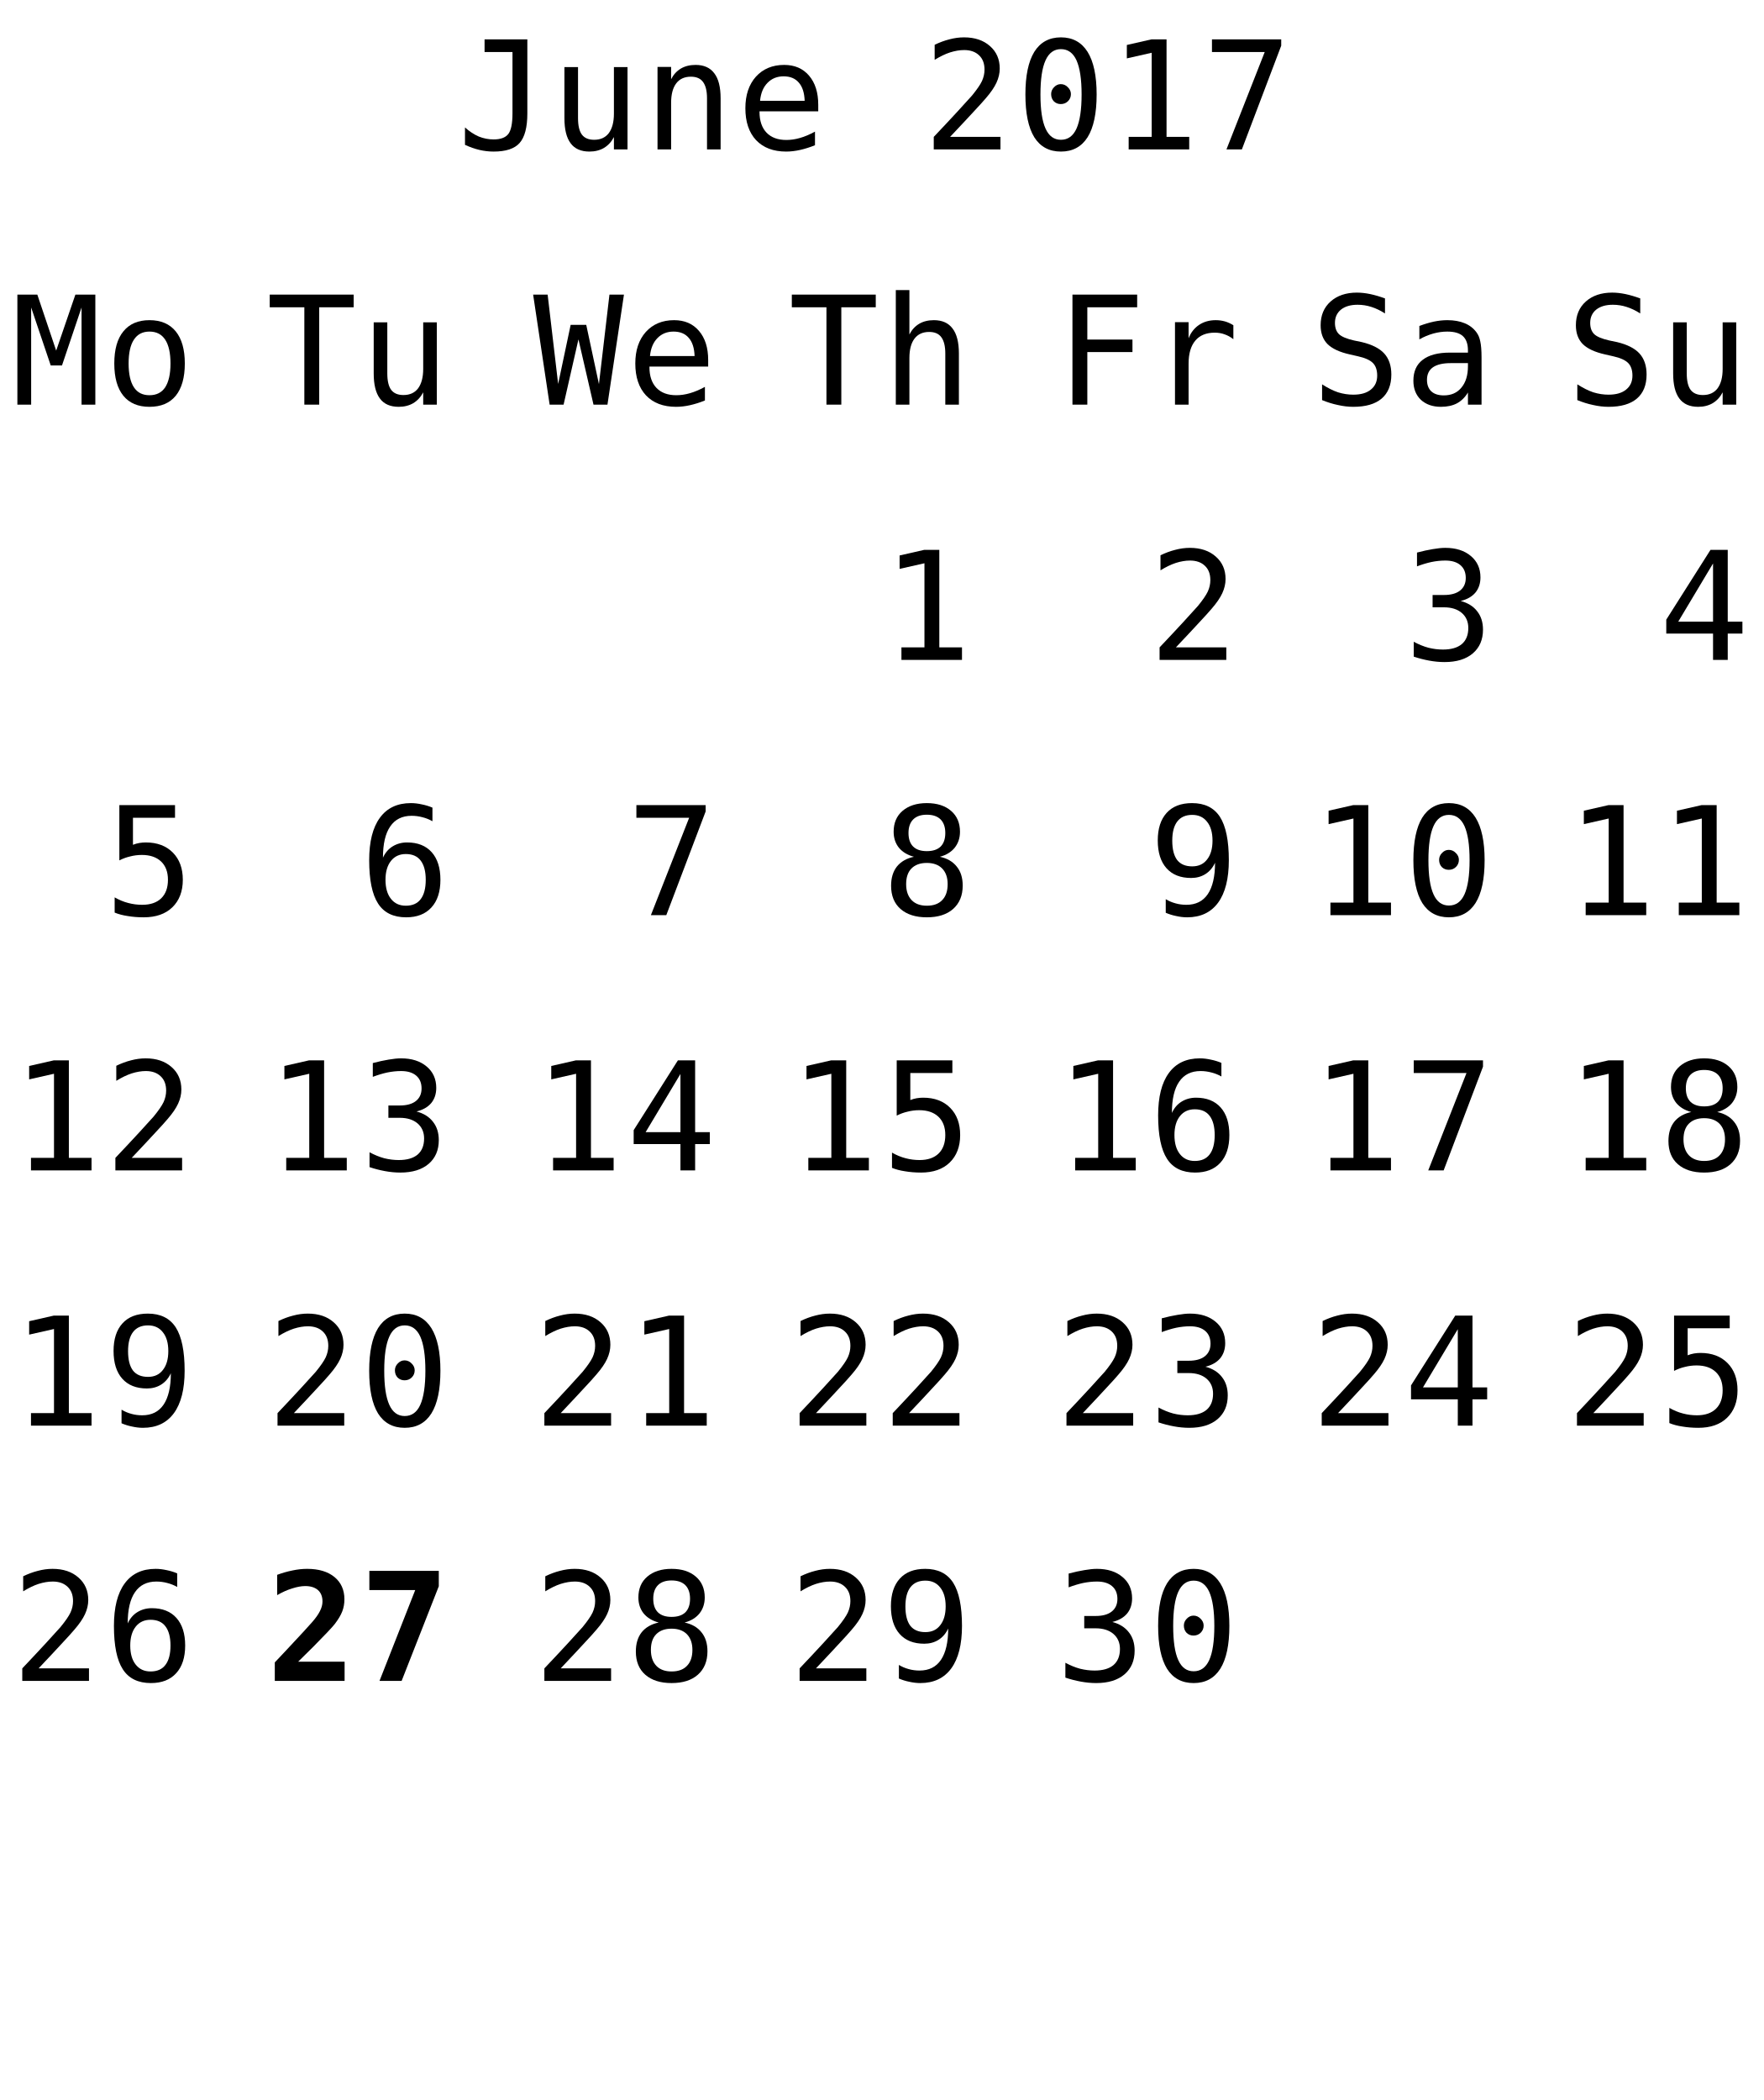
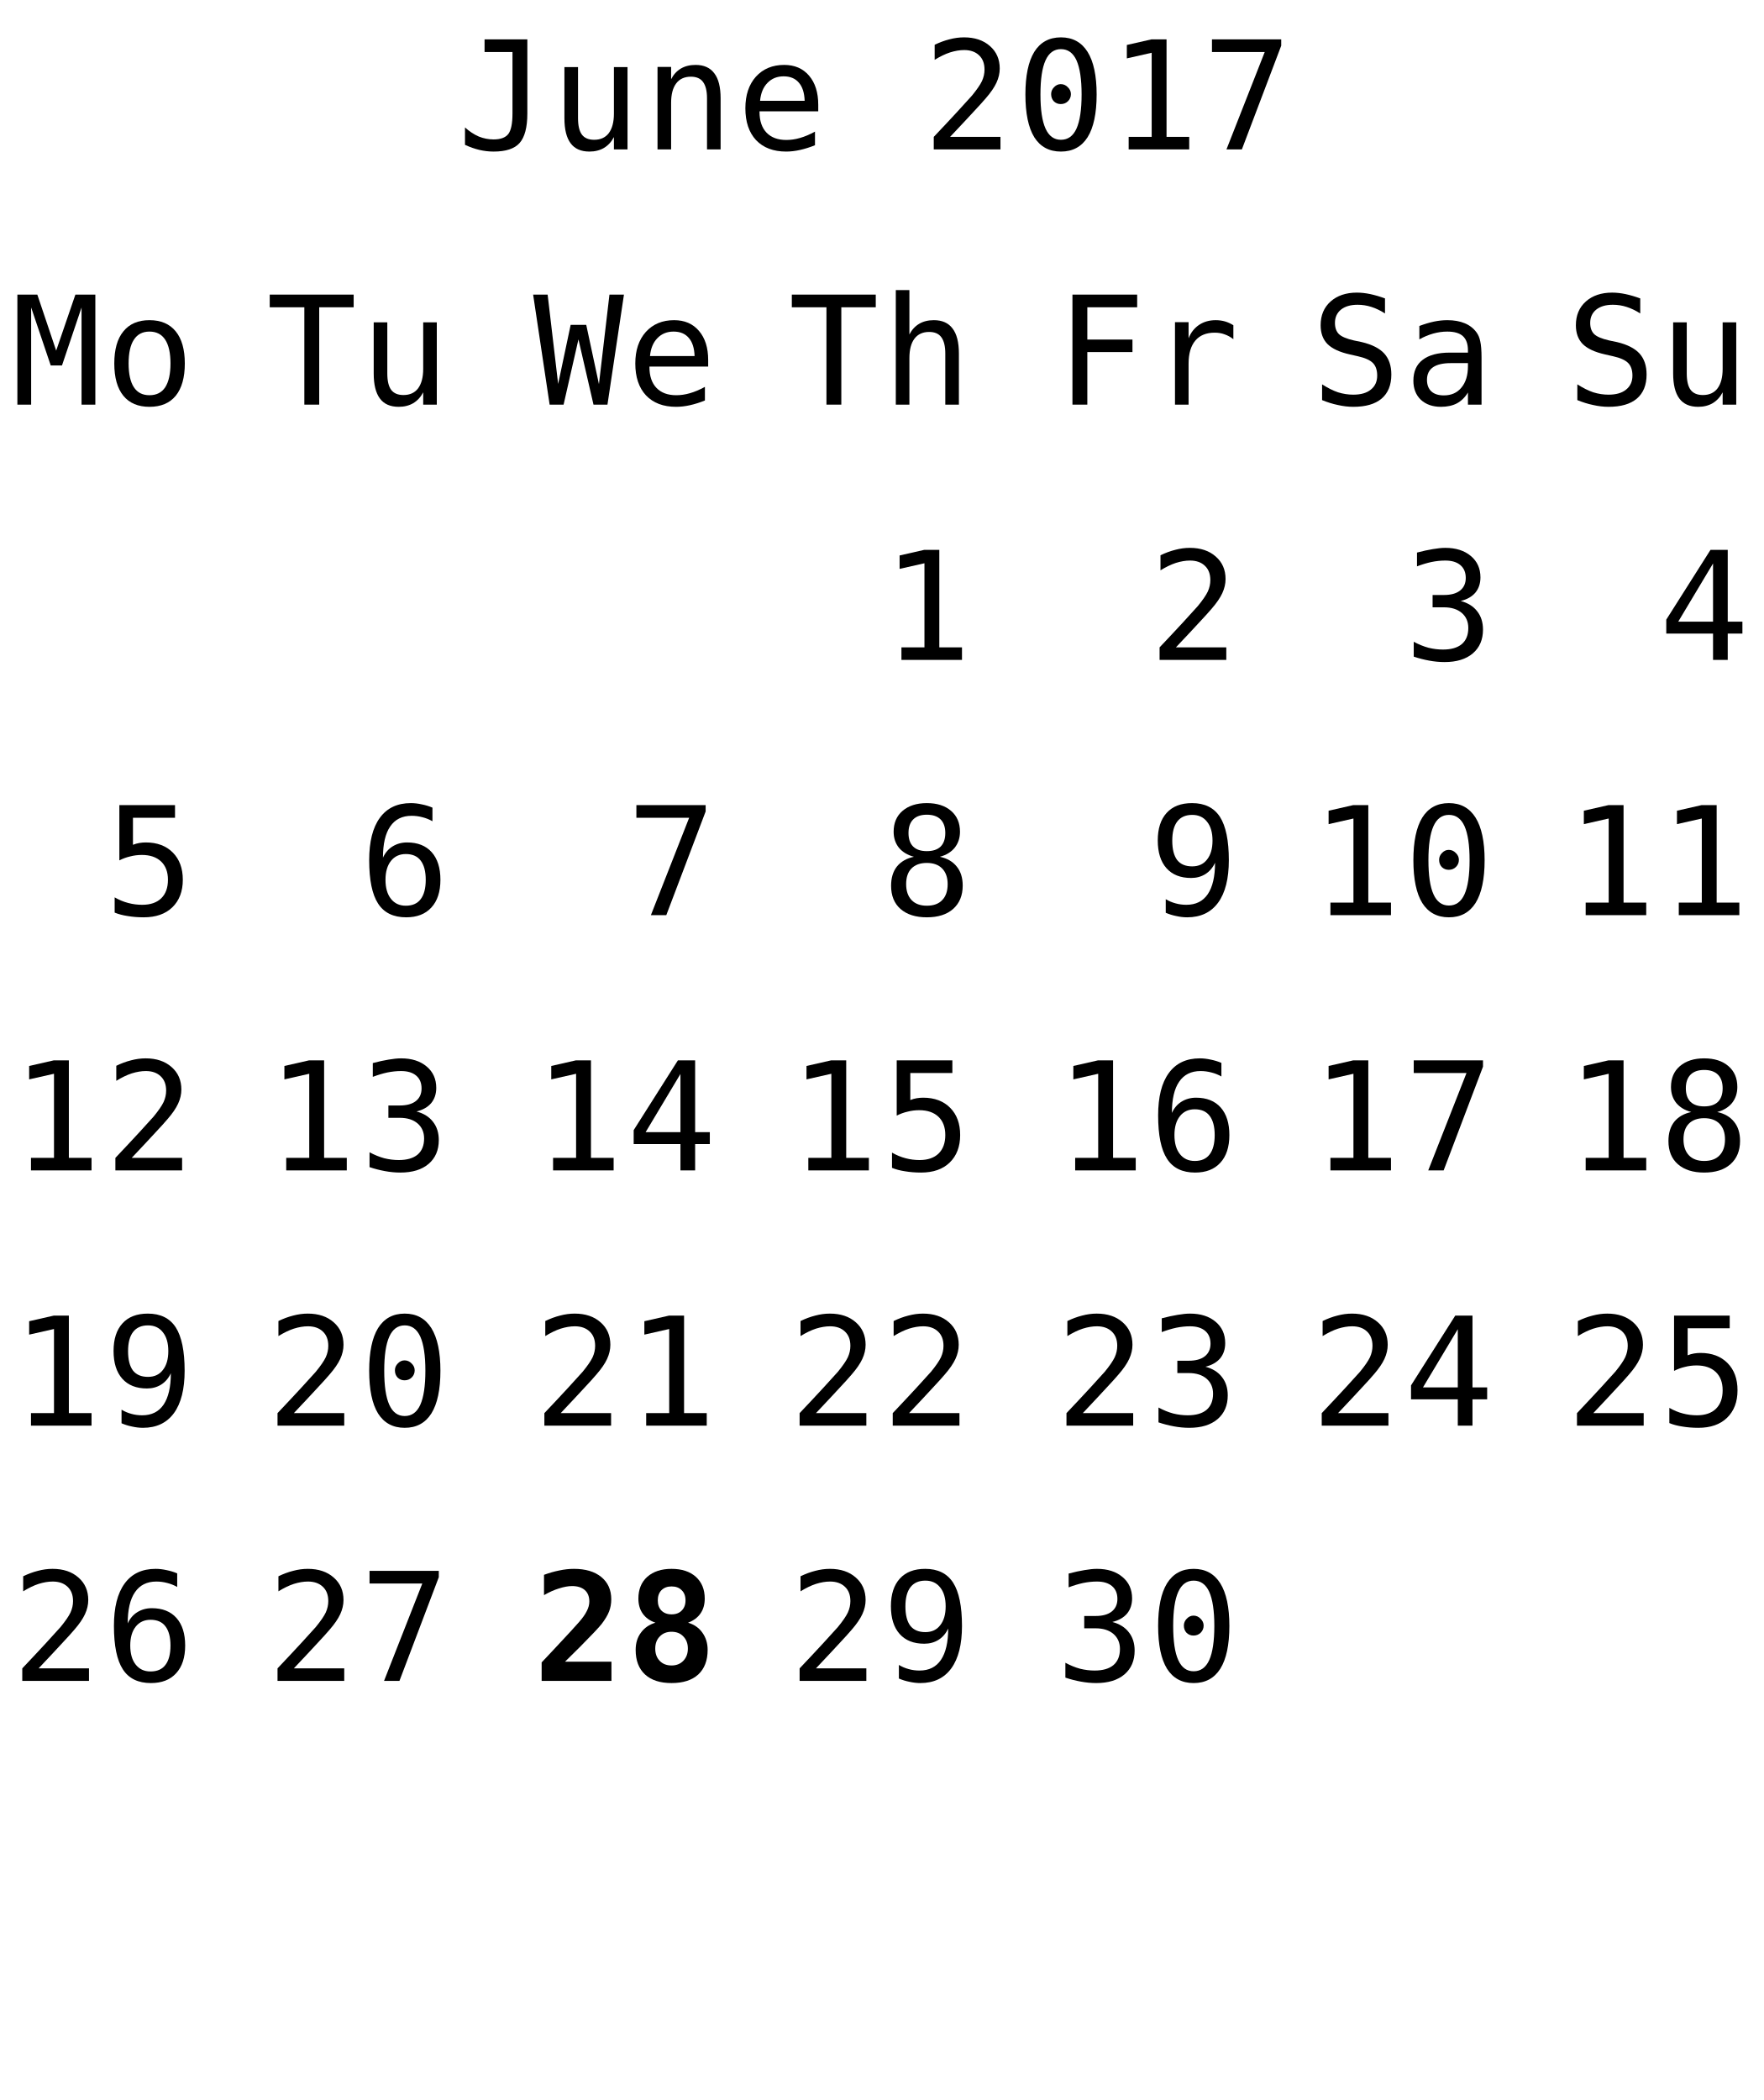
<svg xmlns="http://www.w3.org/2000/svg" xmlns:xlink="http://www.w3.org/1999/xlink" width="152pt" height="181pt" viewBox="0 0 152 181" version="1.1">
  <defs>
    <g>
      <symbol overflow="visible" id="glyph0-0">
        <path style="stroke:none;" d="M 0.656 2.297 L 0.656 -9.172 L 7.156 -9.172 L 7.156 2.297 Z M 1.391 1.578 L 6.438 1.578 L 6.438 -8.438 L 1.391 -8.438 Z M 1.391 1.578 " />
      </symbol>
      <symbol overflow="visible" id="glyph0-1">
        <path style="stroke:none;" d="M 0.688 -0.391 L 0.688 -1.891 C 1.07 -1.547 1.469 -1.285 1.875 -1.109 C 2.289 -0.941 2.719 -0.859 3.156 -0.859 C 3.758 -0.859 4.18 -1.016 4.422 -1.328 C 4.66 -1.641 4.781 -2.227 4.781 -3.094 L 4.781 -8.391 L 2.375 -8.391 L 2.375 -9.484 L 6.062 -9.484 L 6.062 -3.094 C 6.062 -1.895 5.836 -1.047 5.391 -0.547 C 4.953 -0.055 4.207 0.188 3.156 0.188 C 2.75 0.188 2.344 0.141 1.938 0.047 C 1.539 -0.047 1.125 -0.191 0.688 -0.391 Z M 0.688 -0.391 " />
      </symbol>
      <symbol overflow="visible" id="glyph0-2">
        <path style="stroke:none;" d="M 1.234 -2.688 L 1.234 -7.094 L 2.406 -7.094 L 2.406 -2.688 C 2.406 -2.051 2.516 -1.582 2.734 -1.281 C 2.961 -0.977 3.316 -0.828 3.797 -0.828 C 4.348 -0.828 4.77 -1.02 5.062 -1.406 C 5.352 -1.801 5.5 -2.359 5.5 -3.078 L 5.5 -7.094 L 6.672 -7.094 L 6.672 0 L 5.5 0 L 5.5 -1.062 C 5.289 -0.656 5.004 -0.344 4.641 -0.125 C 4.285 0.082 3.867 0.188 3.391 0.188 C 2.66 0.188 2.117 -0.051 1.766 -0.531 C 1.41 -1.008 1.234 -1.727 1.234 -2.688 Z M 1.234 -2.688 " />
      </symbol>
      <symbol overflow="visible" id="glyph0-3">
        <path style="stroke:none;" d="M 6.672 -4.406 L 6.672 0 L 5.5 0 L 5.5 -4.406 C 5.5 -5.039 5.383 -5.508 5.156 -5.812 C 4.938 -6.113 4.586 -6.266 4.109 -6.266 C 3.555 -6.266 3.133 -6.07 2.844 -5.688 C 2.551 -5.301 2.406 -4.742 2.406 -4.016 L 2.406 0 L 1.234 0 L 1.234 -7.109 L 2.406 -7.109 L 2.406 -6.047 C 2.613 -6.453 2.895 -6.758 3.25 -6.969 C 3.602 -7.176 4.023 -7.281 4.516 -7.281 C 5.234 -7.281 5.77 -7.039 6.125 -6.562 C 6.488 -6.094 6.672 -5.375 6.672 -4.406 Z M 6.672 -4.406 " />
      </symbol>
      <symbol overflow="visible" id="glyph0-4">
        <path style="stroke:none;" d="M 7.062 -3.844 L 7.062 -3.281 L 2 -3.281 L 2 -3.234 C 2 -2.461 2.203 -1.863 2.609 -1.438 C 3.016 -1.02 3.582 -0.812 4.312 -0.812 C 4.688 -0.812 5.078 -0.867 5.484 -0.984 C 5.891 -1.098 6.32 -1.281 6.781 -1.531 L 6.781 -0.359 C 6.344 -0.18 5.914 -0.047 5.5 0.047 C 5.082 0.141 4.68 0.188 4.297 0.188 C 3.191 0.188 2.328 -0.141 1.703 -0.797 C 1.086 -1.461 0.781 -2.379 0.781 -3.547 C 0.781 -4.68 1.082 -5.586 1.688 -6.266 C 2.301 -6.941 3.113 -7.281 4.125 -7.281 C 5.031 -7.281 5.742 -6.973 6.266 -6.359 C 6.797 -5.742 7.062 -4.906 7.062 -3.844 Z M 5.891 -4.188 C 5.867 -4.875 5.703 -5.395 5.391 -5.75 C 5.086 -6.113 4.648 -6.297 4.078 -6.297 C 3.516 -6.297 3.051 -6.109 2.688 -5.734 C 2.32 -5.359 2.109 -4.844 2.047 -4.188 Z M 5.891 -4.188 " />
      </symbol>
      <symbol overflow="visible" id="glyph0-5">
        <path style="stroke:none;" d="" />
      </symbol>
      <symbol overflow="visible" id="glyph0-6">
        <path style="stroke:none;" d="M 2.375 -1.078 L 6.719 -1.078 L 6.719 0 L 0.969 0 L 0.969 -1.078 C 1.758 -1.91 2.445 -2.645 3.031 -3.281 C 3.625 -3.926 4.035 -4.379 4.266 -4.641 C 4.691 -5.16 4.977 -5.578 5.125 -5.891 C 5.27 -6.211 5.344 -6.539 5.344 -6.875 C 5.344 -7.406 5.188 -7.816 4.875 -8.109 C 4.562 -8.41 4.133 -8.562 3.594 -8.562 C 3.207 -8.562 2.801 -8.492 2.375 -8.359 C 1.957 -8.223 1.516 -8.008 1.047 -7.719 L 1.047 -9.016 C 1.473 -9.223 1.895 -9.379 2.312 -9.484 C 2.738 -9.598 3.16 -9.656 3.578 -9.656 C 4.504 -9.656 5.25 -9.406 5.812 -8.906 C 6.375 -8.414 6.656 -7.77 6.656 -6.969 C 6.656 -6.562 6.562 -6.156 6.375 -5.75 C 6.188 -5.344 5.879 -4.895 5.453 -4.406 C 5.223 -4.133 4.879 -3.754 4.422 -3.266 C 3.973 -2.773 3.289 -2.047 2.375 -1.078 Z M 2.375 -1.078 " />
      </symbol>
      <symbol overflow="visible" id="glyph0-7">
        <path style="stroke:none;" d="M 3.062 -4.766 C 3.062 -4.992 3.145 -5.191 3.312 -5.359 C 3.477 -5.535 3.672 -5.625 3.891 -5.625 C 4.129 -5.625 4.332 -5.535 4.5 -5.359 C 4.676 -5.191 4.766 -4.992 4.766 -4.766 C 4.766 -4.523 4.68 -4.32 4.516 -4.156 C 4.348 -3.988 4.141 -3.906 3.891 -3.906 C 3.66 -3.906 3.461 -3.984 3.297 -4.141 C 3.141 -4.305 3.062 -4.516 3.062 -4.766 Z M 3.906 -8.641 C 3.312 -8.641 2.867 -8.316 2.578 -7.672 C 2.285 -7.023 2.141 -6.047 2.141 -4.734 C 2.141 -3.422 2.285 -2.441 2.578 -1.797 C 2.867 -1.148 3.312 -0.828 3.906 -0.828 C 4.508 -0.828 4.957 -1.148 5.25 -1.797 C 5.539 -2.441 5.688 -3.422 5.688 -4.734 C 5.688 -6.047 5.539 -7.023 5.25 -7.672 C 4.957 -8.316 4.508 -8.641 3.906 -8.641 Z M 3.906 -9.656 C 4.914 -9.656 5.68 -9.238 6.203 -8.406 C 6.723 -7.57 6.984 -6.348 6.984 -4.734 C 6.984 -3.109 6.723 -1.879 6.203 -1.047 C 5.68 -0.223 4.914 0.188 3.906 0.188 C 2.895 0.188 2.129 -0.223 1.609 -1.047 C 1.098 -1.879 0.844 -3.109 0.844 -4.734 C 0.844 -6.348 1.098 -7.57 1.609 -8.406 C 2.129 -9.238 2.895 -9.656 3.906 -9.656 Z M 3.906 -9.656 " />
      </symbol>
      <symbol overflow="visible" id="glyph0-8">
        <path style="stroke:none;" d="M 1.719 -1.078 L 3.703 -1.078 L 3.703 -8.328 L 1.562 -7.844 L 1.562 -9 L 3.688 -9.484 L 4.984 -9.484 L 4.984 -1.078 L 6.938 -1.078 L 6.938 0 L 1.719 0 Z M 1.719 -1.078 " />
      </symbol>
      <symbol overflow="visible" id="glyph0-9">
        <path style="stroke:none;" d="M 0.875 -9.484 L 6.844 -9.484 L 6.844 -8.938 L 3.453 0 L 2.125 0 L 5.422 -8.391 L 0.875 -8.391 Z M 0.875 -9.484 " />
      </symbol>
      <symbol overflow="visible" id="glyph0-10">
        <path style="stroke:none;" d="M 0.297 -9.484 L 7.531 -9.484 L 7.531 -8.391 L 4.562 -8.391 L 4.562 0 L 3.281 0 L 3.281 -8.391 L 0.297 -8.391 Z M 0.297 -9.484 " />
      </symbol>
      <symbol overflow="visible" id="glyph0-11">
        <path style="stroke:none;" d="M 6.672 -4.406 L 6.672 0 L 5.5 0 L 5.5 -4.406 C 5.5 -5.039 5.383 -5.508 5.156 -5.812 C 4.938 -6.113 4.586 -6.266 4.109 -6.266 C 3.555 -6.266 3.133 -6.07 2.844 -5.688 C 2.551 -5.301 2.406 -4.742 2.406 -4.016 L 2.406 0 L 1.234 0 L 1.234 -9.875 L 2.406 -9.875 L 2.406 -6.047 C 2.613 -6.453 2.895 -6.758 3.25 -6.969 C 3.602 -7.176 4.023 -7.281 4.516 -7.281 C 5.234 -7.281 5.77 -7.039 6.125 -6.562 C 6.488 -6.094 6.672 -5.375 6.672 -4.406 Z M 6.672 -4.406 " />
      </symbol>
      <symbol overflow="visible" id="glyph0-12">
        <path style="stroke:none;" d="M 1.484 -9.484 L 7.062 -9.484 L 7.062 -8.391 L 2.766 -8.391 L 2.766 -5.609 L 6.656 -5.609 L 6.656 -4.531 L 2.766 -4.531 L 2.766 0 L 1.484 0 Z M 1.484 -9.484 " />
      </symbol>
      <symbol overflow="visible" id="glyph0-13">
        <path style="stroke:none;" d="M 7.328 -5.641 C 7.078 -5.836 6.82 -5.977 6.562 -6.062 C 6.312 -6.156 6.031 -6.203 5.719 -6.203 C 4.988 -6.203 4.43 -5.973 4.047 -5.516 C 3.66 -5.055 3.469 -4.395 3.469 -3.531 L 3.469 0 L 2.297 0 L 2.297 -7.109 L 3.469 -7.109 L 3.469 -5.719 C 3.664 -6.219 3.969 -6.602 4.375 -6.875 C 4.781 -7.145 5.258 -7.281 5.812 -7.281 C 6.094 -7.281 6.359 -7.242 6.609 -7.172 C 6.859 -7.098 7.098 -6.988 7.328 -6.844 Z M 7.328 -5.641 " />
      </symbol>
      <symbol overflow="visible" id="glyph0-14">
        <path style="stroke:none;" d="M 6.422 -9.156 L 6.422 -7.859 C 6.035 -8.109 5.645 -8.297 5.25 -8.422 C 4.863 -8.547 4.469 -8.609 4.062 -8.609 C 3.457 -8.609 2.977 -8.469 2.625 -8.188 C 2.281 -7.906 2.109 -7.523 2.109 -7.047 C 2.109 -6.629 2.223 -6.305 2.453 -6.078 C 2.68 -5.859 3.113 -5.676 3.75 -5.531 L 4.422 -5.391 C 5.305 -5.18 5.953 -4.852 6.359 -4.406 C 6.766 -3.957 6.969 -3.352 6.969 -2.594 C 6.969 -1.688 6.688 -0.992 6.125 -0.516 C 5.57 -0.047 4.758 0.188 3.688 0.188 C 3.25 0.188 2.805 0.133 2.359 0.031 C 1.91 -0.062 1.457 -0.203 1 -0.391 L 1 -1.75 C 1.488 -1.438 1.945 -1.207 2.375 -1.062 C 2.812 -0.926 3.25 -0.859 3.688 -0.859 C 4.344 -0.859 4.848 -1.004 5.203 -1.297 C 5.566 -1.586 5.75 -1.988 5.75 -2.5 C 5.75 -2.977 5.625 -3.344 5.375 -3.594 C 5.125 -3.844 4.691 -4.035 4.078 -4.172 L 3.391 -4.328 C 2.516 -4.523 1.875 -4.82 1.469 -5.219 C 1.07 -5.625 0.875 -6.164 0.875 -6.844 C 0.875 -7.695 1.16 -8.379 1.734 -8.891 C 2.305 -9.398 3.062 -9.656 4 -9.656 C 4.363 -9.656 4.742 -9.613 5.141 -9.531 C 5.547 -9.445 5.973 -9.32 6.422 -9.156 Z M 6.422 -9.156 " />
      </symbol>
      <symbol overflow="visible" id="glyph0-15">
        <path style="stroke:none;" d="M 4.453 -3.578 L 4.062 -3.578 C 3.383 -3.578 2.875 -3.457 2.531 -3.219 C 2.188 -2.977 2.016 -2.617 2.016 -2.141 C 2.016 -1.711 2.141 -1.379 2.391 -1.141 C 2.648 -0.91 3.008 -0.797 3.469 -0.797 C 4.113 -0.797 4.617 -1.02 4.984 -1.469 C 5.359 -1.914 5.547 -2.531 5.547 -3.312 L 5.547 -3.578 Z M 6.719 -4.062 L 6.719 0 L 5.547 0 L 5.547 -1.047 C 5.297 -0.629 4.977 -0.316 4.594 -0.109 C 4.219 0.086 3.758 0.188 3.219 0.188 C 2.5 0.188 1.922 -0.016 1.484 -0.422 C 1.055 -0.836 0.844 -1.383 0.844 -2.062 C 0.844 -2.852 1.109 -3.453 1.641 -3.859 C 2.172 -4.273 2.953 -4.484 3.984 -4.484 L 5.547 -4.484 L 5.547 -4.672 C 5.547 -5.234 5.398 -5.645 5.109 -5.906 C 4.828 -6.164 4.379 -6.297 3.766 -6.297 C 3.359 -6.297 2.953 -6.238 2.547 -6.125 C 2.141 -6.008 1.742 -5.844 1.359 -5.625 L 1.359 -6.781 C 1.797 -6.945 2.211 -7.07 2.609 -7.156 C 3.004 -7.238 3.391 -7.281 3.766 -7.281 C 4.348 -7.281 4.848 -7.191 5.266 -7.016 C 5.68 -6.848 6.02 -6.586 6.281 -6.234 C 6.438 -6.023 6.547 -5.766 6.609 -5.453 C 6.68 -5.141 6.719 -4.676 6.719 -4.062 Z M 6.719 -4.062 " />
      </symbol>
      <symbol overflow="visible" id="glyph0-16">
        <path style="stroke:none;" d="M 4.922 -5.078 C 5.547 -4.91 6.02 -4.613 6.344 -4.188 C 6.676 -3.77 6.844 -3.242 6.844 -2.609 C 6.844 -1.742 6.551 -1.062 5.969 -0.562 C 5.383 -0.062 4.57 0.188 3.531 0.188 C 3.094 0.188 2.648 0.145 2.203 0.062 C 1.754 -0.02 1.312 -0.133 0.875 -0.281 L 0.875 -1.562 C 1.301 -1.332 1.723 -1.16 2.141 -1.047 C 2.566 -0.941 2.984 -0.891 3.391 -0.891 C 4.098 -0.891 4.641 -1.047 5.016 -1.359 C 5.391 -1.68 5.578 -2.145 5.578 -2.75 C 5.578 -3.289 5.391 -3.723 5.016 -4.047 C 4.641 -4.367 4.129 -4.531 3.484 -4.531 L 2.5 -4.531 L 2.5 -5.594 L 3.484 -5.594 C 4.078 -5.594 4.535 -5.719 4.859 -5.969 C 5.191 -6.227 5.359 -6.594 5.359 -7.062 C 5.359 -7.539 5.203 -7.91 4.891 -8.172 C 4.586 -8.43 4.156 -8.562 3.594 -8.562 C 3.207 -8.562 2.812 -8.52 2.406 -8.438 C 2.008 -8.352 1.594 -8.227 1.156 -8.062 L 1.156 -9.25 C 1.664 -9.383 2.117 -9.484 2.516 -9.547 C 2.922 -9.617 3.281 -9.656 3.594 -9.656 C 4.508 -9.656 5.242 -9.422 5.797 -8.953 C 6.348 -8.492 6.625 -7.879 6.625 -7.109 C 6.625 -6.586 6.477 -6.148 6.188 -5.797 C 5.895 -5.453 5.473 -5.211 4.922 -5.078 Z M 4.922 -5.078 " />
      </symbol>
      <symbol overflow="visible" id="glyph0-17">
        <path style="stroke:none;" d="M 4.672 -8.312 L 1.672 -3.297 L 4.672 -3.297 Z M 4.453 -9.484 L 5.938 -9.484 L 5.938 -3.297 L 7.203 -3.297 L 7.203 -2.266 L 5.938 -2.266 L 5.938 0 L 4.672 0 L 4.672 -2.266 L 0.641 -2.266 L 0.641 -3.469 Z M 4.453 -9.484 " />
      </symbol>
      <symbol overflow="visible" id="glyph0-18">
        <path style="stroke:none;" d="M 0.547 -9.484 L 2.266 -9.484 L 3.891 -4.656 L 5.547 -9.484 L 7.266 -9.484 L 7.266 0 L 6.078 0 L 6.078 -8.375 L 4.391 -3.375 L 3.422 -3.375 L 1.734 -8.375 L 1.734 0 L 0.547 0 Z M 0.547 -9.484 " />
      </symbol>
      <symbol overflow="visible" id="glyph0-19">
        <path style="stroke:none;" d="M 3.906 -6.297 C 3.312 -6.297 2.863 -6.062 2.562 -5.594 C 2.258 -5.133 2.109 -4.453 2.109 -3.547 C 2.109 -2.648 2.258 -1.969 2.562 -1.5 C 2.863 -1.039 3.312 -0.812 3.906 -0.812 C 4.508 -0.812 4.961 -1.039 5.266 -1.5 C 5.566 -1.969 5.719 -2.648 5.719 -3.547 C 5.719 -4.453 5.566 -5.133 5.266 -5.594 C 4.961 -6.062 4.508 -6.297 3.906 -6.297 Z M 3.906 -7.281 C 4.895 -7.281 5.648 -6.957 6.172 -6.312 C 6.691 -5.676 6.953 -4.754 6.953 -3.547 C 6.953 -2.336 6.691 -1.41 6.172 -0.766 C 5.648 -0.129 4.895 0.188 3.906 0.188 C 2.926 0.188 2.176 -0.129 1.656 -0.766 C 1.133 -1.41 0.875 -2.336 0.875 -3.547 C 0.875 -4.754 1.133 -5.676 1.656 -6.312 C 2.176 -6.957 2.926 -7.281 3.906 -7.281 Z M 3.906 -7.281 " />
      </symbol>
      <symbol overflow="visible" id="glyph0-20">
        <path style="stroke:none;" d="M 1.312 -9.484 L 6.109 -9.484 L 6.109 -8.391 L 2.484 -8.391 L 2.484 -6.062 C 2.66 -6.133 2.844 -6.188 3.031 -6.219 C 3.219 -6.25 3.406 -6.266 3.594 -6.266 C 4.57 -6.266 5.348 -5.973 5.922 -5.391 C 6.492 -4.816 6.781 -4.035 6.781 -3.047 C 6.781 -2.047 6.477 -1.254 5.875 -0.672 C 5.281 -0.098 4.457 0.188 3.406 0.188 C 2.906 0.188 2.445 0.148 2.031 0.078 C 1.613 0.016 1.238 -0.082 0.906 -0.219 L 0.906 -1.531 C 1.289 -1.312 1.68 -1.148 2.078 -1.047 C 2.473 -0.941 2.875 -0.891 3.281 -0.891 C 3.988 -0.891 4.535 -1.078 4.922 -1.453 C 5.305 -1.828 5.5 -2.359 5.5 -3.047 C 5.5 -3.723 5.301 -4.25 4.906 -4.625 C 4.508 -5 3.957 -5.188 3.25 -5.188 C 2.906 -5.188 2.57 -5.145 2.25 -5.062 C 1.926 -4.988 1.613 -4.875 1.312 -4.719 Z M 1.312 -9.484 " />
      </symbol>
      <symbol overflow="visible" id="glyph0-21">
        <path style="stroke:none;" d="M 6.297 -9.266 L 6.297 -8.094 C 6.023 -8.25 5.738 -8.363 5.438 -8.438 C 5.133 -8.52 4.82 -8.562 4.5 -8.562 C 3.688 -8.562 3.07 -8.254 2.656 -7.641 C 2.238 -7.035 2.031 -6.141 2.031 -4.953 C 2.227 -5.379 2.504 -5.703 2.859 -5.922 C 3.223 -6.148 3.641 -6.266 4.109 -6.266 C 5.023 -6.266 5.734 -5.984 6.234 -5.422 C 6.734 -4.859 6.984 -4.066 6.984 -3.047 C 6.984 -2.016 6.723 -1.219 6.203 -0.656 C 5.691 -0.094 4.969 0.188 4.031 0.188 C 2.926 0.188 2.117 -0.207 1.609 -1 C 1.098 -1.789 0.844 -3.035 0.844 -4.734 C 0.844 -6.328 1.148 -7.547 1.766 -8.391 C 2.379 -9.234 3.27 -9.656 4.438 -9.656 C 4.75 -9.656 5.062 -9.617 5.375 -9.547 C 5.695 -9.484 6.004 -9.391 6.297 -9.266 Z M 4 -5.266 C 3.457 -5.266 3.031 -5.066 2.719 -4.672 C 2.406 -4.273 2.25 -3.734 2.25 -3.047 C 2.25 -2.348 2.406 -1.801 2.719 -1.406 C 3.031 -1.008 3.457 -0.812 4 -0.812 C 4.57 -0.812 5 -1 5.281 -1.375 C 5.57 -1.75 5.719 -2.305 5.719 -3.047 C 5.719 -3.773 5.57 -4.328 5.281 -4.703 C 5 -5.078 4.57 -5.266 4 -5.266 Z M 4 -5.266 " />
      </symbol>
      <symbol overflow="visible" id="glyph0-22">
        <path style="stroke:none;" d="M 0 -9.484 L 1.25 -9.484 L 2.156 -1.781 L 3.234 -6.875 L 4.578 -6.875 L 5.672 -1.766 L 6.578 -9.484 L 7.828 -9.484 L 6.406 0 L 5.203 0 L 3.906 -5.625 L 2.625 0 L 1.422 0 Z M 0 -9.484 " />
      </symbol>
      <symbol overflow="visible" id="glyph0-23">
        <path style="stroke:none;" d="M 3.906 -4.5 C 3.332 -4.5 2.891 -4.336 2.578 -4.016 C 2.273 -3.703 2.125 -3.254 2.125 -2.672 C 2.125 -2.086 2.281 -1.629 2.594 -1.297 C 2.906 -0.973 3.344 -0.812 3.906 -0.812 C 4.488 -0.812 4.93 -0.973 5.234 -1.297 C 5.547 -1.617 5.703 -2.078 5.703 -2.672 C 5.703 -3.242 5.547 -3.691 5.234 -4.016 C 4.922 -4.336 4.477 -4.5 3.906 -4.5 Z M 2.797 -5.031 C 2.242 -5.176 1.812 -5.438 1.5 -5.812 C 1.195 -6.195 1.047 -6.656 1.047 -7.188 C 1.047 -7.945 1.301 -8.547 1.812 -8.984 C 2.332 -9.43 3.031 -9.656 3.906 -9.656 C 4.789 -9.656 5.488 -9.43 6 -8.984 C 6.508 -8.547 6.766 -7.945 6.766 -7.188 C 6.766 -6.656 6.613 -6.195 6.312 -5.812 C 6.008 -5.438 5.582 -5.176 5.031 -5.031 C 5.664 -4.895 6.148 -4.613 6.484 -4.188 C 6.828 -3.77 7 -3.223 7 -2.547 C 7 -1.691 6.723 -1.02 6.172 -0.531 C 5.629 -0.051 4.875 0.188 3.906 0.188 C 2.945 0.188 2.191 -0.051 1.641 -0.531 C 1.098 -1.008 0.828 -1.676 0.828 -2.531 C 0.828 -3.207 0.992 -3.758 1.328 -4.188 C 1.672 -4.613 2.16 -4.895 2.797 -5.031 Z M 2.328 -7.078 C 2.328 -6.566 2.461 -6.176 2.734 -5.906 C 3.004 -5.645 3.395 -5.516 3.906 -5.516 C 4.426 -5.516 4.82 -5.645 5.094 -5.906 C 5.363 -6.176 5.5 -6.566 5.5 -7.078 C 5.5 -7.586 5.363 -7.977 5.094 -8.25 C 4.82 -8.52 4.426 -8.656 3.906 -8.656 C 3.395 -8.656 3.004 -8.52 2.734 -8.25 C 2.461 -7.977 2.328 -7.586 2.328 -7.078 Z M 2.328 -7.078 " />
      </symbol>
      <symbol overflow="visible" id="glyph0-24">
        <path style="stroke:none;" d="M 3.781 -4.203 C 4.332 -4.203 4.758 -4.398 5.062 -4.797 C 5.375 -5.191 5.531 -5.734 5.531 -6.422 C 5.531 -7.117 5.375 -7.66 5.062 -8.047 C 4.758 -8.441 4.332 -8.641 3.781 -8.641 C 3.219 -8.641 2.789 -8.453 2.5 -8.078 C 2.207 -7.703 2.062 -7.148 2.062 -6.422 C 2.062 -5.68 2.203 -5.125 2.484 -4.75 C 2.773 -4.383 3.207 -4.203 3.781 -4.203 Z M 1.5 -0.203 L 1.5 -1.375 C 1.758 -1.219 2.039 -1.098 2.344 -1.016 C 2.645 -0.93 2.957 -0.891 3.281 -0.891 C 4.094 -0.891 4.707 -1.195 5.125 -1.812 C 5.539 -2.426 5.75 -3.328 5.75 -4.516 C 5.551 -4.086 5.27 -3.758 4.906 -3.531 C 4.551 -3.312 4.145 -3.203 3.688 -3.203 C 2.77 -3.203 2.062 -3.484 1.562 -4.047 C 1.062 -4.609 0.812 -5.406 0.812 -6.438 C 0.812 -7.457 1.066 -8.25 1.578 -8.812 C 2.086 -9.375 2.816 -9.656 3.766 -9.656 C 4.859 -9.656 5.66 -9.258 6.172 -8.469 C 6.68 -7.676 6.938 -6.43 6.938 -4.734 C 6.938 -3.141 6.629 -1.922 6.016 -1.078 C 5.398 -0.234 4.508 0.188 3.344 0.188 C 3.031 0.188 2.719 0.148 2.406 0.078 C 2.094 0.016 1.789 -0.078 1.5 -0.203 Z M 1.5 -0.203 " />
      </symbol>
      <symbol overflow="visible" id="glyph1-0">
        <path style="stroke:none;" d="M 0.656 2.297 L 0.656 -9.172 L 7.156 -9.172 L 7.156 2.297 Z M 1.391 1.578 L 6.438 1.578 L 6.438 -8.438 L 1.391 -8.438 Z M 1.391 1.578 " />
      </symbol>
      <symbol overflow="visible" id="glyph1-1">
        <path style="stroke:none;" d="M 2.75 -1.656 L 6.75 -1.656 L 6.75 0 L 0.734 0 L 0.734 -1.594 L 1.75 -2.672 C 2.957 -3.961 3.688 -4.754 3.938 -5.047 C 4.258 -5.41 4.488 -5.734 4.625 -6.016 C 4.77 -6.297 4.844 -6.57 4.844 -6.844 C 4.844 -7.27 4.711 -7.598 4.453 -7.828 C 4.191 -8.055 3.828 -8.172 3.359 -8.172 C 3.023 -8.172 2.648 -8.102 2.234 -7.969 C 1.816 -7.844 1.383 -7.648 0.938 -7.391 L 0.938 -9.141 C 1.383 -9.305 1.82 -9.43 2.25 -9.516 C 2.688 -9.609 3.109 -9.656 3.516 -9.656 C 4.516 -9.656 5.301 -9.422 5.875 -8.953 C 6.445 -8.484 6.734 -7.844 6.734 -7.031 C 6.734 -6.656 6.672 -6.305 6.547 -5.984 C 6.422 -5.66 6.207 -5.301 5.906 -4.906 C 5.676 -4.613 5.062 -3.961 4.062 -2.953 C 3.508 -2.41 3.07 -1.977 2.75 -1.656 Z M 2.75 -1.656 " />
      </symbol>
      <symbol overflow="visible" id="glyph1-2">
-         <path style="stroke:none;" d="M 0.859 -9.484 L 6.844 -9.484 L 6.844 -8.156 L 3.641 0 L 1.734 0 L 4.812 -7.828 L 0.859 -7.828 Z M 0.859 -9.484 " />
+         <path style="stroke:none;" d="M 3.906 -4.234 C 3.488 -4.234 3.148 -4.098 2.891 -3.828 C 2.629 -3.566 2.5 -3.219 2.5 -2.781 C 2.5 -2.344 2.629 -1.988 2.891 -1.719 C 3.148 -1.457 3.488 -1.328 3.906 -1.328 C 4.32 -1.328 4.66 -1.461 4.922 -1.734 C 5.18 -2.004 5.312 -2.352 5.312 -2.781 C 5.312 -3.219 5.18 -3.566 4.922 -3.828 C 4.672 -4.098 4.332 -4.234 3.906 -4.234 Z M 2.516 -5.016 C 2.035 -5.18 1.672 -5.441 1.422 -5.797 C 1.172 -6.148 1.047 -6.582 1.047 -7.094 C 1.047 -7.883 1.301 -8.508 1.812 -8.969 C 2.332 -9.426 3.031 -9.656 3.906 -9.656 C 4.789 -9.656 5.488 -9.426 6 -8.969 C 6.508 -8.508 6.766 -7.883 6.766 -7.094 C 6.766 -6.582 6.641 -6.148 6.391 -5.797 C 6.148 -5.453 5.797 -5.191 5.328 -5.016 C 5.859 -4.859 6.27 -4.57 6.562 -4.156 C 6.863 -3.738 7.016 -3.242 7.016 -2.672 C 7.016 -1.754 6.742 -1.047 6.203 -0.547 C 5.66 -0.055 4.895 0.188 3.906 0.188 C 2.926 0.188 2.164 -0.055 1.625 -0.547 C 1.082 -1.047 0.812 -1.754 0.812 -2.672 C 0.812 -3.254 0.961 -3.75 1.266 -4.156 C 1.566 -4.57 1.984 -4.859 2.516 -5.016 Z M 2.719 -6.938 C 2.719 -6.57 2.82 -6.281 3.031 -6.062 C 3.25 -5.844 3.539 -5.734 3.906 -5.734 C 4.281 -5.734 4.57 -5.844 4.781 -6.062 C 5 -6.281 5.109 -6.57 5.109 -6.938 C 5.109 -7.312 5 -7.602 4.781 -7.812 C 4.57 -8.031 4.281 -8.141 3.906 -8.141 C 3.539 -8.141 3.25 -8.031 3.031 -7.812 C 2.82 -7.594 2.719 -7.301 2.719 -6.938 Z M 2.719 -6.938 " />
      </symbol>
    </g>
  </defs>
  <g id="surface2">
    <g style="fill:rgb(0%,0%,0%);fill-opacity:1;">
      <use xlink:href="#glyph0-1" x="39.39" y="12.876" />
      <use xlink:href="#glyph0-2" x="47.414" y="12.876" />
      <use xlink:href="#glyph0-3" x="55.438" y="12.876" />
      <use xlink:href="#glyph0-4" x="63.463" y="12.876" />
      <use xlink:href="#glyph0-5" x="71.487" y="12.876" />
      <use xlink:href="#glyph0-6" x="79.512" y="12.876" />
      <use xlink:href="#glyph0-7" x="87.536" y="12.876" />
      <use xlink:href="#glyph0-8" x="95.561" y="12.876" />
      <use xlink:href="#glyph0-9" x="103.585" y="12.876" />
    </g>
    <g style="fill:rgb(0%,0%,0%);fill-opacity:1;">
      <use xlink:href="#glyph0-10" x="67.951" y="34.876" />
      <use xlink:href="#glyph0-11" x="75.976" y="34.876" />
    </g>
    <g style="fill:rgb(0%,0%,0%);fill-opacity:1;">
      <use xlink:href="#glyph0-5" x="67.951" y="56.876" />
      <use xlink:href="#glyph0-8" x="75.976" y="56.876" />
    </g>
    <g style="fill:rgb(0%,0%,0%);fill-opacity:1;">
      <use xlink:href="#glyph0-12" x="90.951" y="34.876" />
      <use xlink:href="#glyph0-13" x="98.976" y="34.876" />
    </g>
    <g style="fill:rgb(0%,0%,0%);fill-opacity:1;">
      <use xlink:href="#glyph0-5" x="90.951" y="56.876" />
      <use xlink:href="#glyph0-6" x="98.976" y="56.876" />
    </g>
    <g style="fill:rgb(0%,0%,0%);fill-opacity:1;">
      <use xlink:href="#glyph0-14" x="112.951" y="34.876" />
      <use xlink:href="#glyph0-15" x="120.976" y="34.876" />
    </g>
    <g style="fill:rgb(0%,0%,0%);fill-opacity:1;">
      <use xlink:href="#glyph0-5" x="112.951" y="56.876" />
      <use xlink:href="#glyph0-16" x="120.976" y="56.876" />
    </g>
    <g style="fill:rgb(0%,0%,0%);fill-opacity:1;">
      <use xlink:href="#glyph0-14" x="134.951" y="34.876" />
      <use xlink:href="#glyph0-2" x="142.976" y="34.876" />
    </g>
    <g style="fill:rgb(0%,0%,0%);fill-opacity:1;">
      <use xlink:href="#glyph0-5" x="134.951" y="56.876" />
      <use xlink:href="#glyph0-17" x="142.976" y="56.876" />
    </g>
    <g style="fill:rgb(0%,0%,0%);fill-opacity:1;">
      <use xlink:href="#glyph0-18" x="0.951" y="34.876" />
      <use xlink:href="#glyph0-19" x="8.976" y="34.876" />
    </g>
    <g style="fill:rgb(0%,0%,0%);fill-opacity:1;">
      <use xlink:href="#glyph0-5" x="0.951" y="78.876" />
      <use xlink:href="#glyph0-20" x="8.976" y="78.876" />
    </g>
    <g style="fill:rgb(0%,0%,0%);fill-opacity:1;">
      <use xlink:href="#glyph0-10" x="22.951" y="34.876" />
      <use xlink:href="#glyph0-2" x="30.976" y="34.876" />
    </g>
    <g style="fill:rgb(0%,0%,0%);fill-opacity:1;">
      <use xlink:href="#glyph0-5" x="22.951" y="78.876" />
      <use xlink:href="#glyph0-21" x="30.976" y="78.876" />
    </g>
    <g style="fill:rgb(0%,0%,0%);fill-opacity:1;">
      <use xlink:href="#glyph0-22" x="45.951" y="34.876" />
      <use xlink:href="#glyph0-4" x="53.976" y="34.876" />
    </g>
    <g style="fill:rgb(0%,0%,0%);fill-opacity:1;">
      <use xlink:href="#glyph0-5" x="45.951" y="78.876" />
      <use xlink:href="#glyph0-9" x="53.976" y="78.876" />
    </g>
    <g style="fill:rgb(0%,0%,0%);fill-opacity:1;">
      <use xlink:href="#glyph0-5" x="67.951" y="78.876" />
      <use xlink:href="#glyph0-23" x="75.976" y="78.876" />
    </g>
    <g style="fill:rgb(0%,0%,0%);fill-opacity:1;">
      <use xlink:href="#glyph0-5" x="90.951" y="78.876" />
      <use xlink:href="#glyph0-24" x="98.976" y="78.876" />
    </g>
    <g style="fill:rgb(0%,0%,0%);fill-opacity:1;">
      <use xlink:href="#glyph0-8" x="112.951" y="78.876" />
      <use xlink:href="#glyph0-7" x="120.976" y="78.876" />
    </g>
    <g style="fill:rgb(0%,0%,0%);fill-opacity:1;">
      <use xlink:href="#glyph0-8" x="134.951" y="78.876" />
      <use xlink:href="#glyph0-8" x="142.976" y="78.876" />
    </g>
    <g style="fill:rgb(0%,0%,0%);fill-opacity:1;">
      <use xlink:href="#glyph0-8" x="0.951" y="100.876" />
      <use xlink:href="#glyph0-6" x="8.976" y="100.876" />
    </g>
    <g style="fill:rgb(0%,0%,0%);fill-opacity:1;">
      <use xlink:href="#glyph0-8" x="22.951" y="100.876" />
      <use xlink:href="#glyph0-16" x="30.976" y="100.876" />
    </g>
    <g style="fill:rgb(0%,0%,0%);fill-opacity:1;">
      <use xlink:href="#glyph0-8" x="45.951" y="100.876" />
      <use xlink:href="#glyph0-17" x="53.976" y="100.876" />
    </g>
    <g style="fill:rgb(0%,0%,0%);fill-opacity:1;">
      <use xlink:href="#glyph0-8" x="67.951" y="100.876" />
      <use xlink:href="#glyph0-20" x="75.976" y="100.876" />
    </g>
    <g style="fill:rgb(0%,0%,0%);fill-opacity:1;">
      <use xlink:href="#glyph0-8" x="90.951" y="100.876" />
      <use xlink:href="#glyph0-21" x="98.976" y="100.876" />
    </g>
    <g style="fill:rgb(0%,0%,0%);fill-opacity:1;">
      <use xlink:href="#glyph0-8" x="112.951" y="100.876" />
      <use xlink:href="#glyph0-9" x="120.976" y="100.876" />
    </g>
    <g style="fill:rgb(0%,0%,0%);fill-opacity:1;">
      <use xlink:href="#glyph0-8" x="134.951" y="100.876" />
      <use xlink:href="#glyph0-23" x="142.976" y="100.876" />
    </g>
    <g style="fill:rgb(0%,0%,0%);fill-opacity:1;">
      <use xlink:href="#glyph0-8" x="0.951" y="122.876" />
      <use xlink:href="#glyph0-24" x="8.976" y="122.876" />
    </g>
    <g style="fill:rgb(0%,0%,0%);fill-opacity:1;">
      <use xlink:href="#glyph0-6" x="22.951" y="122.876" />
      <use xlink:href="#glyph0-7" x="30.976" y="122.876" />
    </g>
    <g style="fill:rgb(0%,0%,0%);fill-opacity:1;">
      <use xlink:href="#glyph0-6" x="45.951" y="122.876" />
      <use xlink:href="#glyph0-8" x="53.976" y="122.876" />
    </g>
    <g style="fill:rgb(0%,0%,0%);fill-opacity:1;">
      <use xlink:href="#glyph0-6" x="67.951" y="122.876" />
      <use xlink:href="#glyph0-6" x="75.976" y="122.876" />
    </g>
    <g style="fill:rgb(0%,0%,0%);fill-opacity:1;">
      <use xlink:href="#glyph0-6" x="90.951" y="122.876" />
      <use xlink:href="#glyph0-16" x="98.976" y="122.876" />
    </g>
    <g style="fill:rgb(0%,0%,0%);fill-opacity:1;">
      <use xlink:href="#glyph0-6" x="112.951" y="122.876" />
      <use xlink:href="#glyph0-17" x="120.976" y="122.876" />
    </g>
    <g style="fill:rgb(0%,0%,0%);fill-opacity:1;">
      <use xlink:href="#glyph0-6" x="134.951" y="122.876" />
      <use xlink:href="#glyph0-20" x="142.976" y="122.876" />
    </g>
    <g style="fill:rgb(0%,0%,0%);fill-opacity:1;">
      <use xlink:href="#glyph0-6" x="0.951" y="144.876" />
      <use xlink:href="#glyph0-21" x="8.976" y="144.876" />
    </g>
    <g style="fill:rgb(0%,0%,0%);fill-opacity:1;">
-       <use xlink:href="#glyph1-1" x="22.951" y="144.876" />
-       <use xlink:href="#glyph1-2" x="30.976" y="144.876" />
-     </g>
-     <g style="fill:rgb(0%,0%,0%);fill-opacity:1;">
-       <use xlink:href="#glyph0-6" x="45.951" y="144.876" />
-       <use xlink:href="#glyph0-23" x="53.976" y="144.876" />
+       <use xlink:href="#glyph0-6" x="22.951" y="144.876" />
+       <use xlink:href="#glyph0-9" x="30.976" y="144.876" />
+     </g>
+     <g style="fill:rgb(0%,0%,0%);fill-opacity:1;">
+       <use xlink:href="#glyph1-1" x="45.951" y="144.876" />
+       <use xlink:href="#glyph1-2" x="53.976" y="144.876" />
    </g>
    <g style="fill:rgb(0%,0%,0%);fill-opacity:1;">
      <use xlink:href="#glyph0-6" x="67.951" y="144.876" />
      <use xlink:href="#glyph0-24" x="75.976" y="144.876" />
    </g>
    <g style="fill:rgb(0%,0%,0%);fill-opacity:1;">
      <use xlink:href="#glyph0-16" x="90.951" y="144.876" />
      <use xlink:href="#glyph0-7" x="98.976" y="144.876" />
    </g>
  </g>
</svg>
